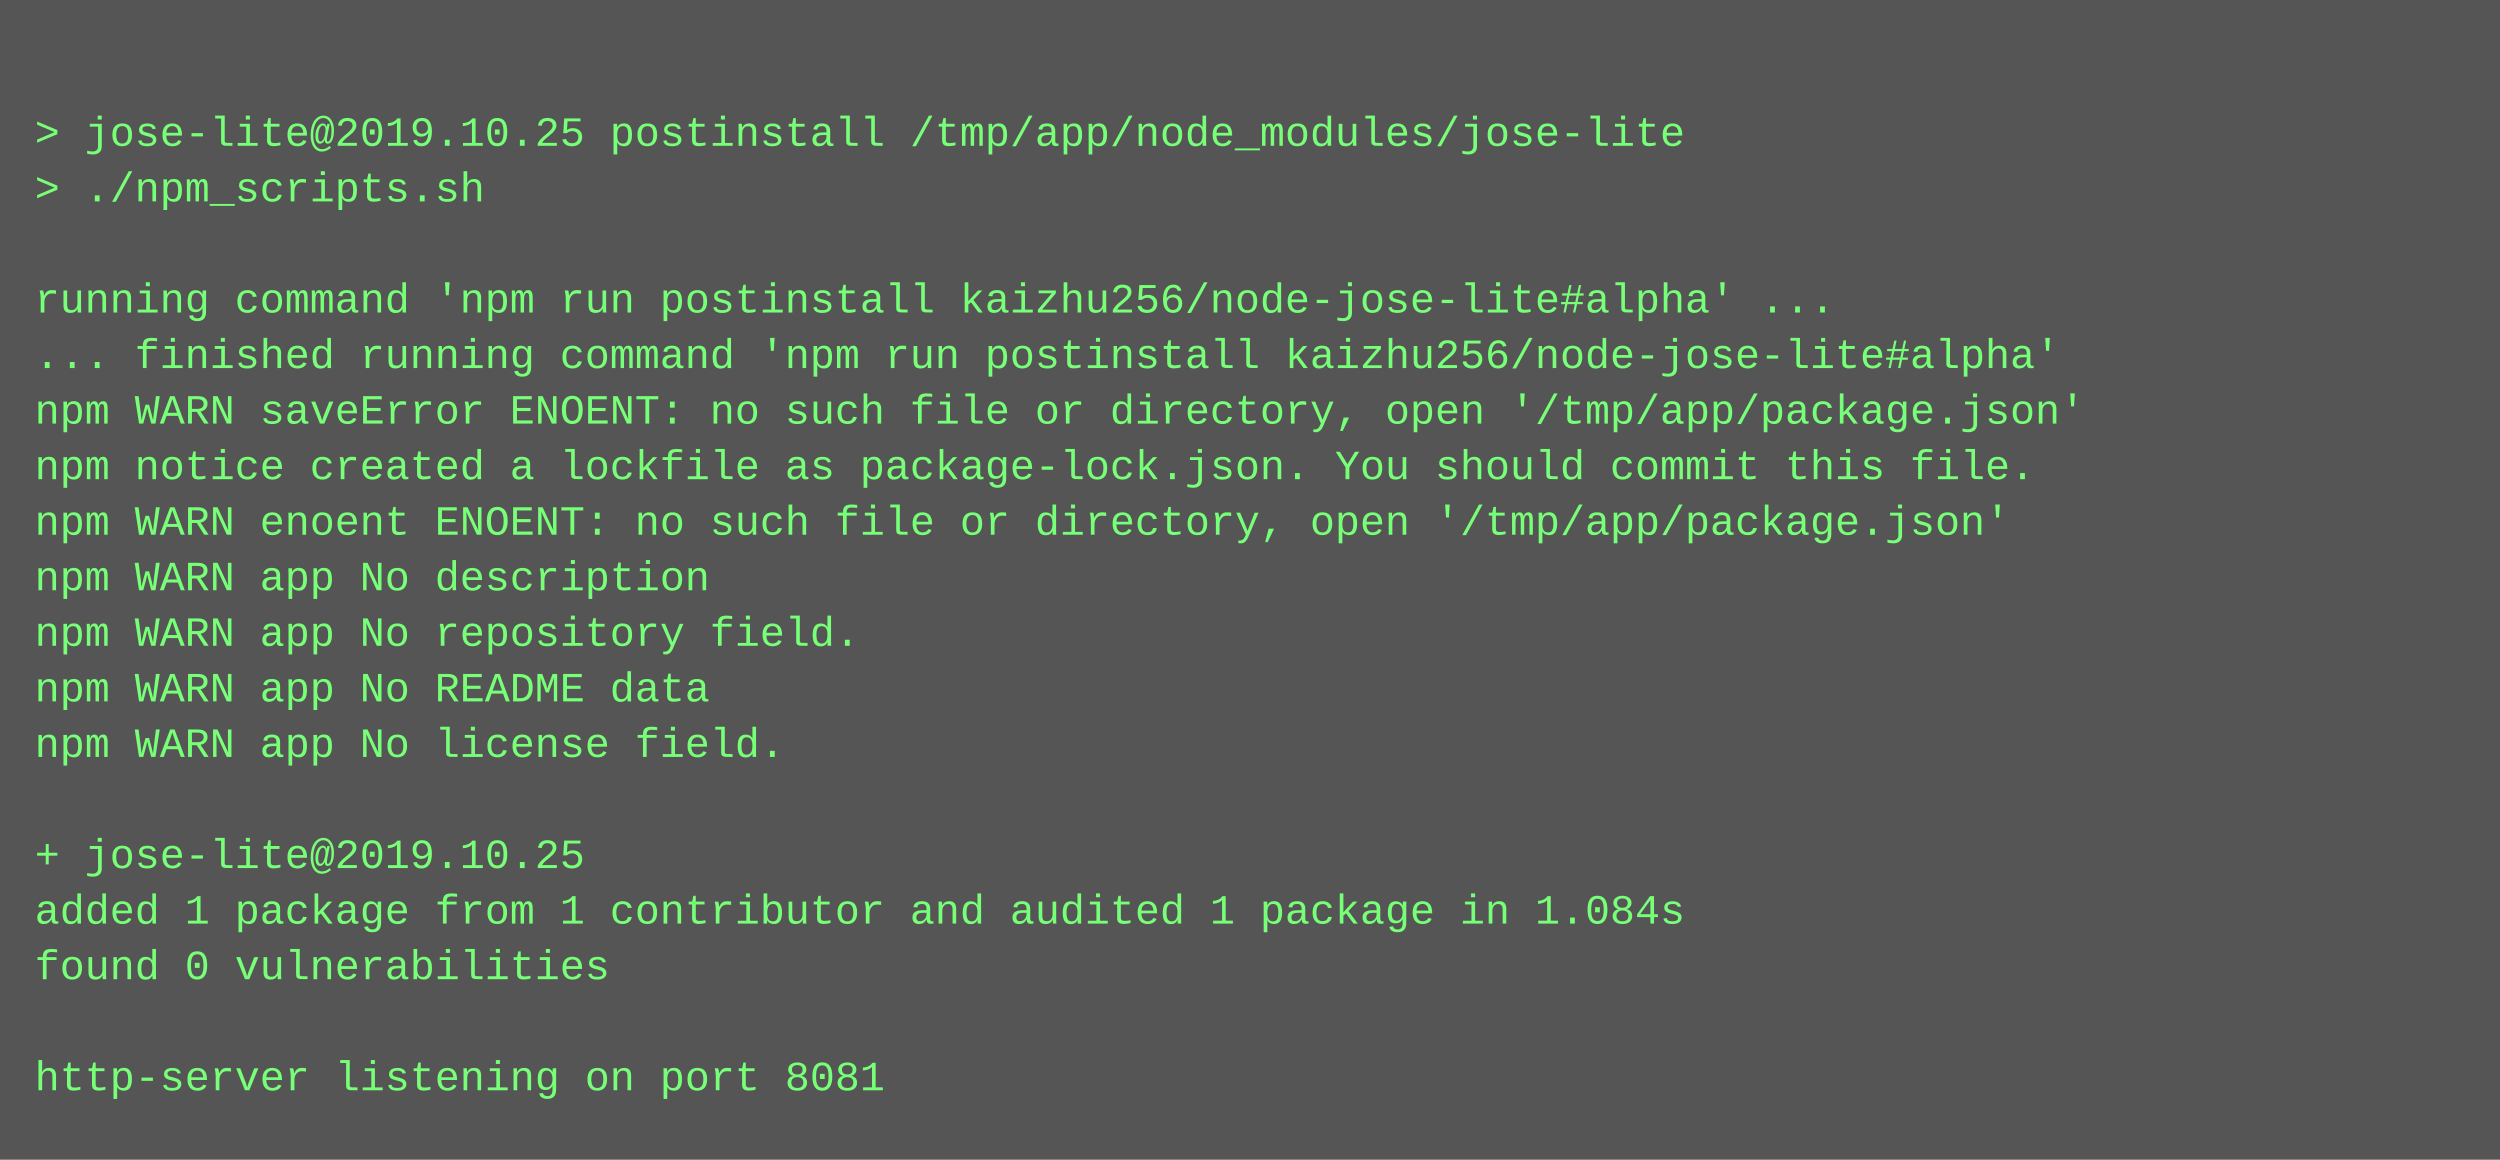
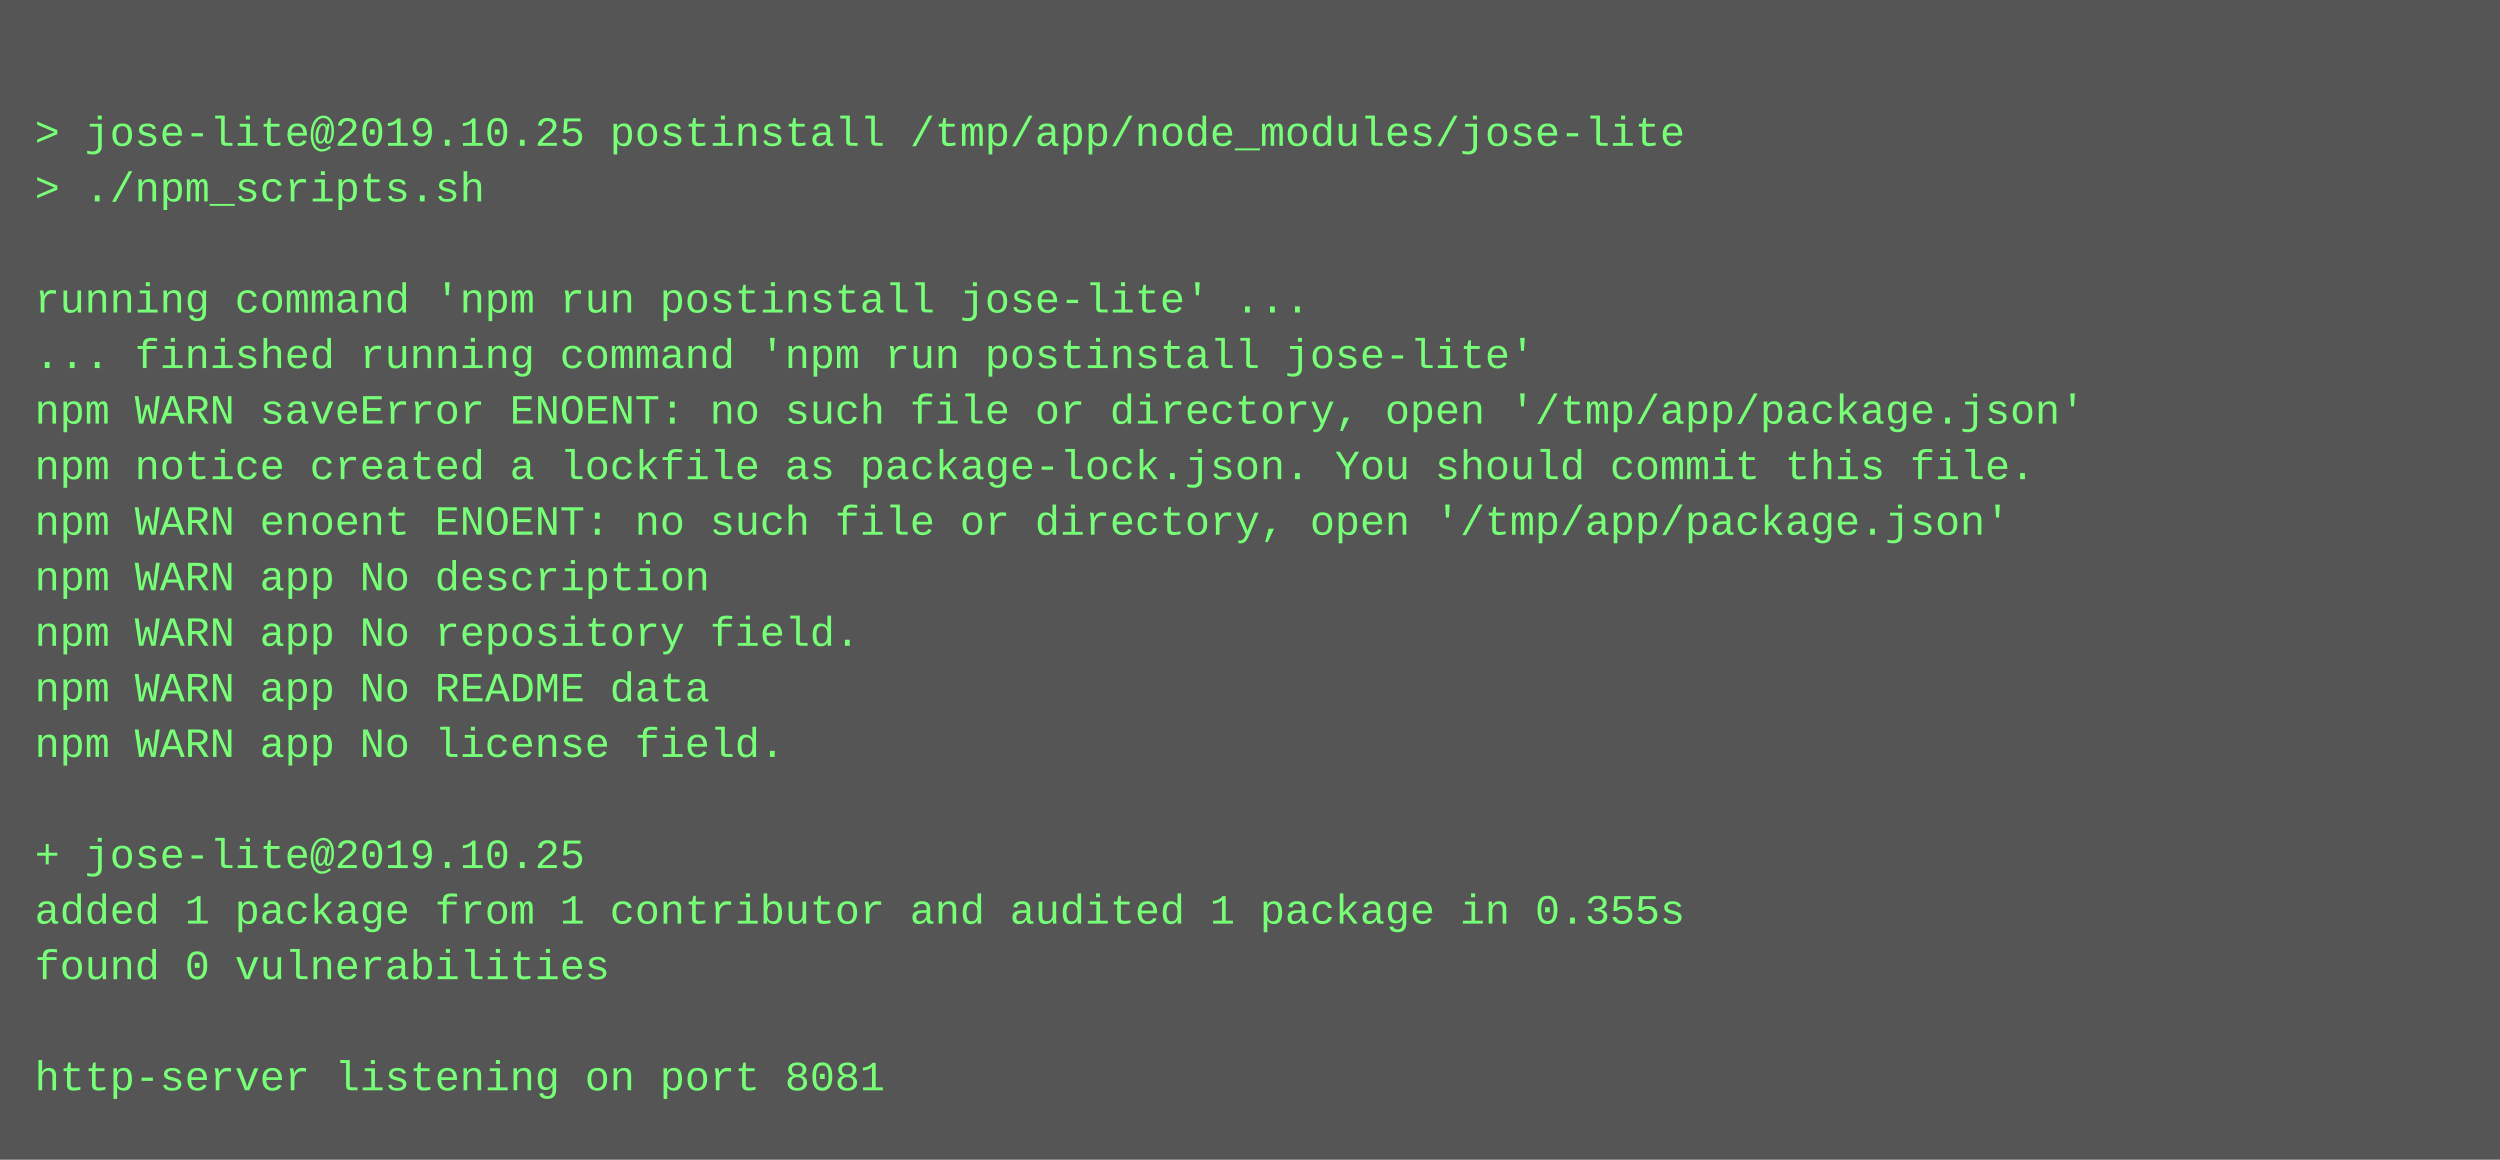
<svg xmlns="http://www.w3.org/2000/svg" height="334" width="720">
  <rect height="334" fill="#555" width="720" />
  <text fill="#7f7" font-family="Courier New" font-size="12" xml:space="preserve">
    <tspan x="10" y="26" />
    <tspan x="10" y="42">&gt; jose-lite@2019.10.25 postinstall /tmp/app/node_modules/jose-lite</tspan>
    <tspan x="10" y="58">&gt; ./npm_scripts.sh</tspan>
    <tspan x="10" y="74" />
-     <tspan x="10" y="90">running command 'npm run postinstall kaizhu256/node-jose-lite#alpha' ...</tspan>
-     <tspan x="10" y="106">... finished running command 'npm run postinstall kaizhu256/node-jose-lite#alpha'</tspan>
+     <tspan x="10" y="90">running command 'npm run postinstall jose-lite' ...</tspan>
+     <tspan x="10" y="106">... finished running command 'npm run postinstall jose-lite'</tspan>
    <tspan x="10" y="122">npm WARN saveError ENOENT: no such file or directory, open '/tmp/app/package.json'</tspan>
    <tspan x="10" y="138">npm notice created a lockfile as package-lock.json. You should commit this file.</tspan>
    <tspan x="10" y="154">npm WARN enoent ENOENT: no such file or directory, open '/tmp/app/package.json'</tspan>
    <tspan x="10" y="170">npm WARN app No description</tspan>
    <tspan x="10" y="186">npm WARN app No repository field.</tspan>
    <tspan x="10" y="202">npm WARN app No README data</tspan>
    <tspan x="10" y="218">npm WARN app No license field.</tspan>
    <tspan x="10" y="234" />
    <tspan x="10" y="250">+ jose-lite@2019.10.25</tspan>
-     <tspan x="10" y="266">added 1 package from 1 contributor and audited 1 package in 1.084s</tspan>
+     <tspan x="10" y="266">added 1 package from 1 contributor and audited 1 package in 0.355s</tspan>
    <tspan x="10" y="282">found 0 vulnerabilities</tspan>
    <tspan x="10" y="298" />
    <tspan x="10" y="314">http-server listening on port 8081</tspan>
  </text>
</svg>
